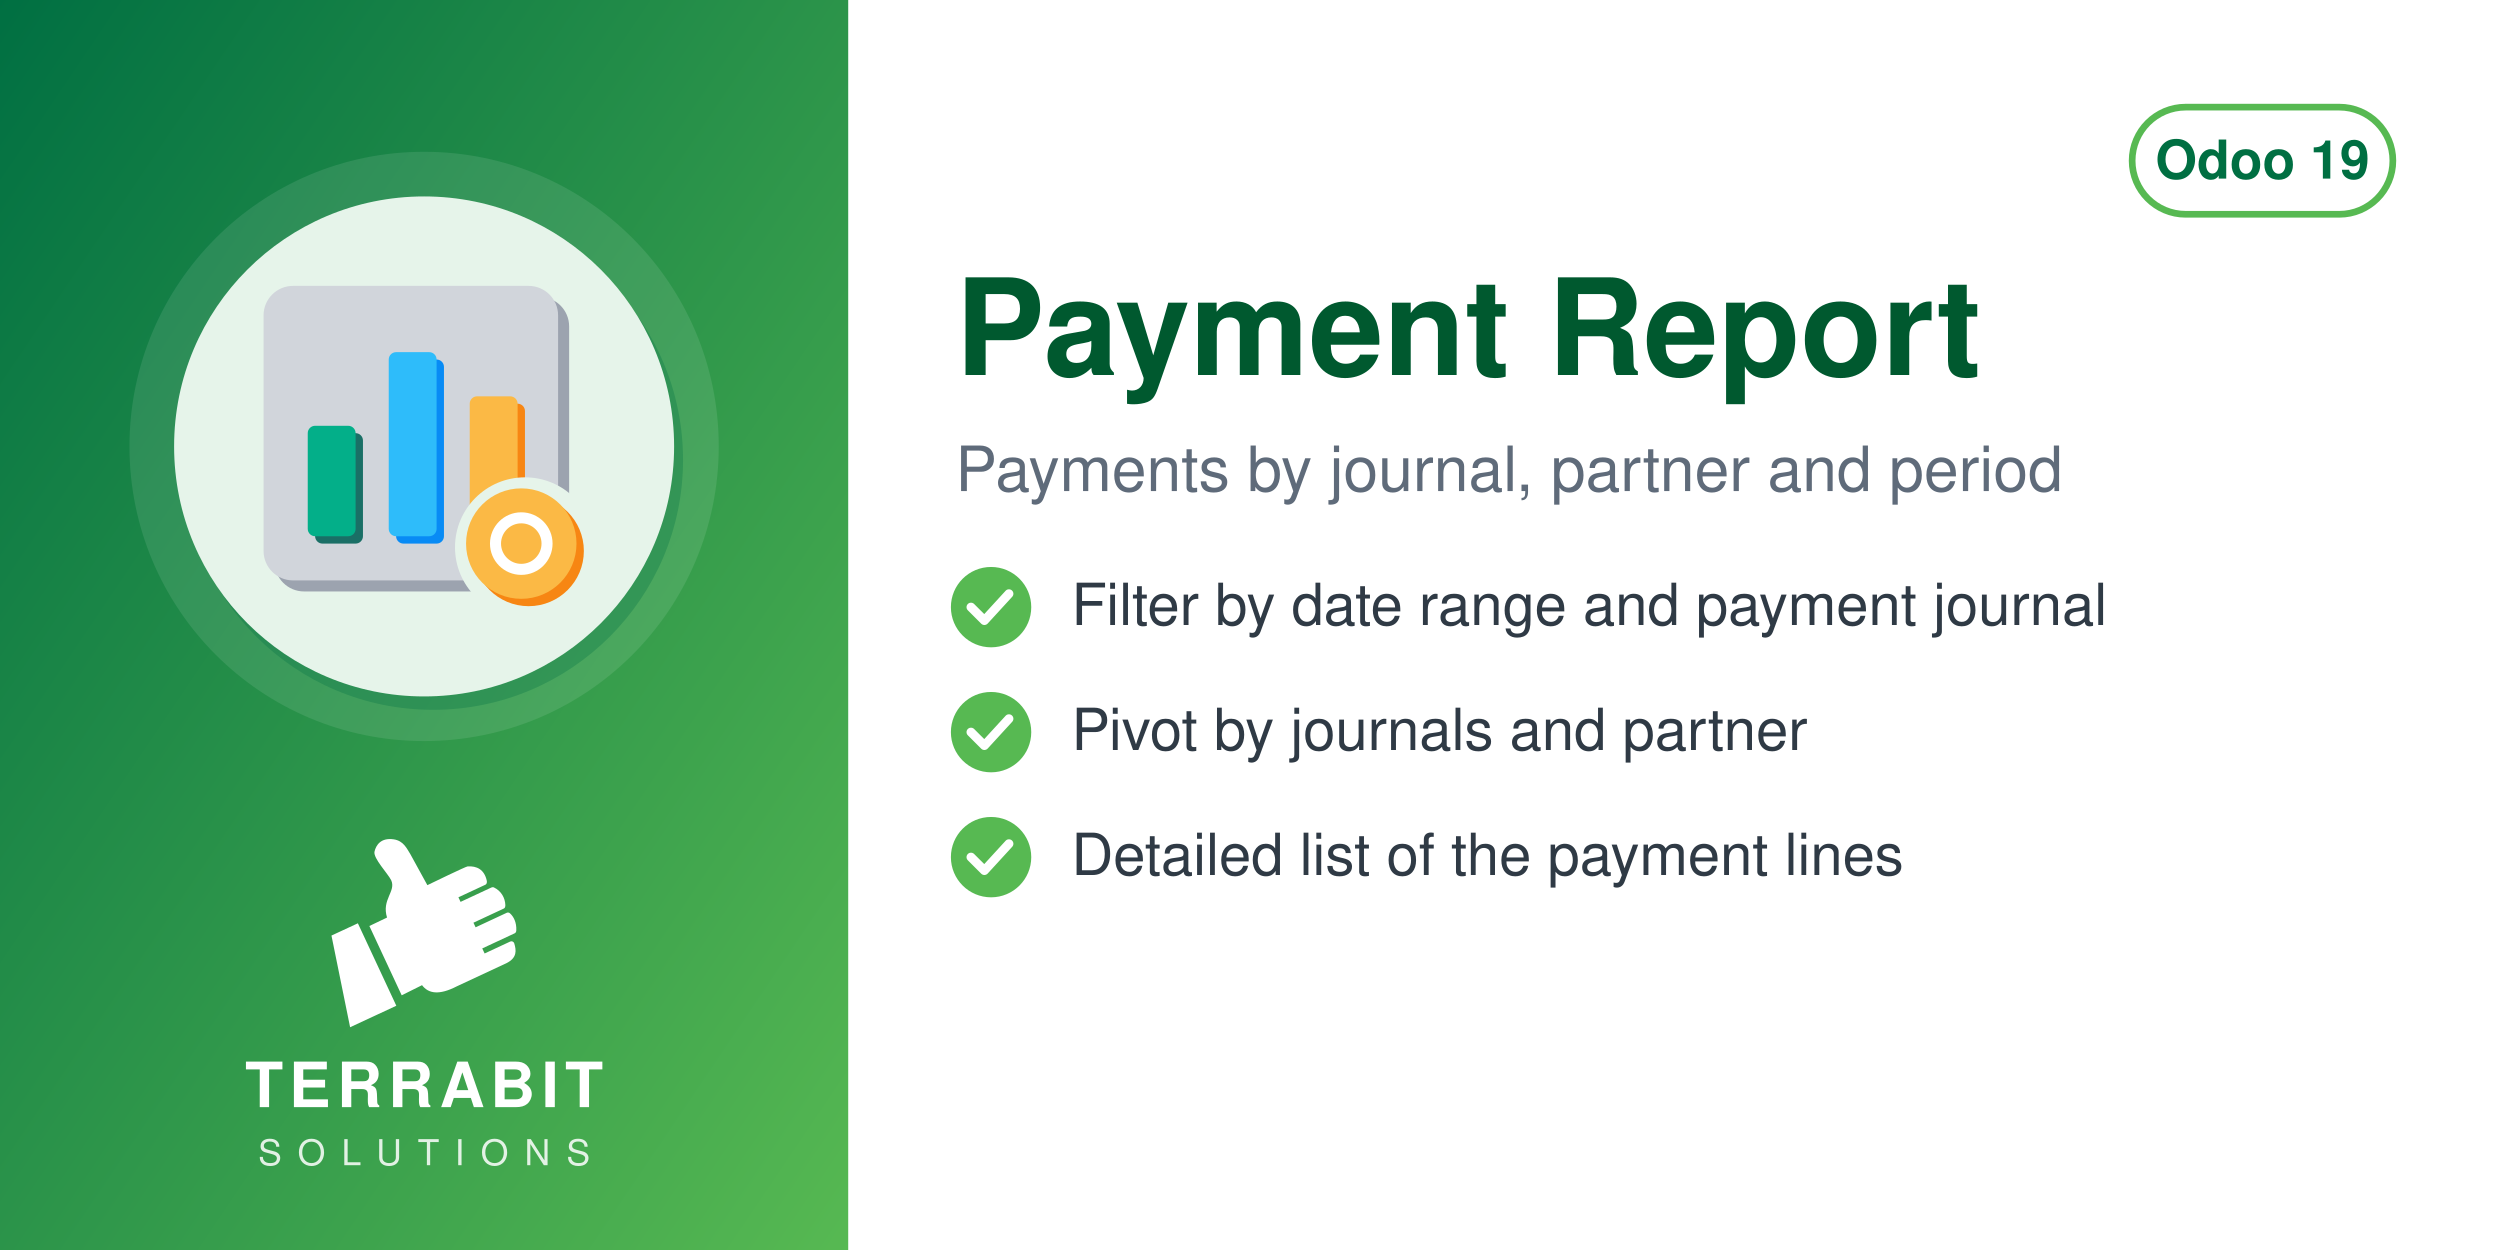
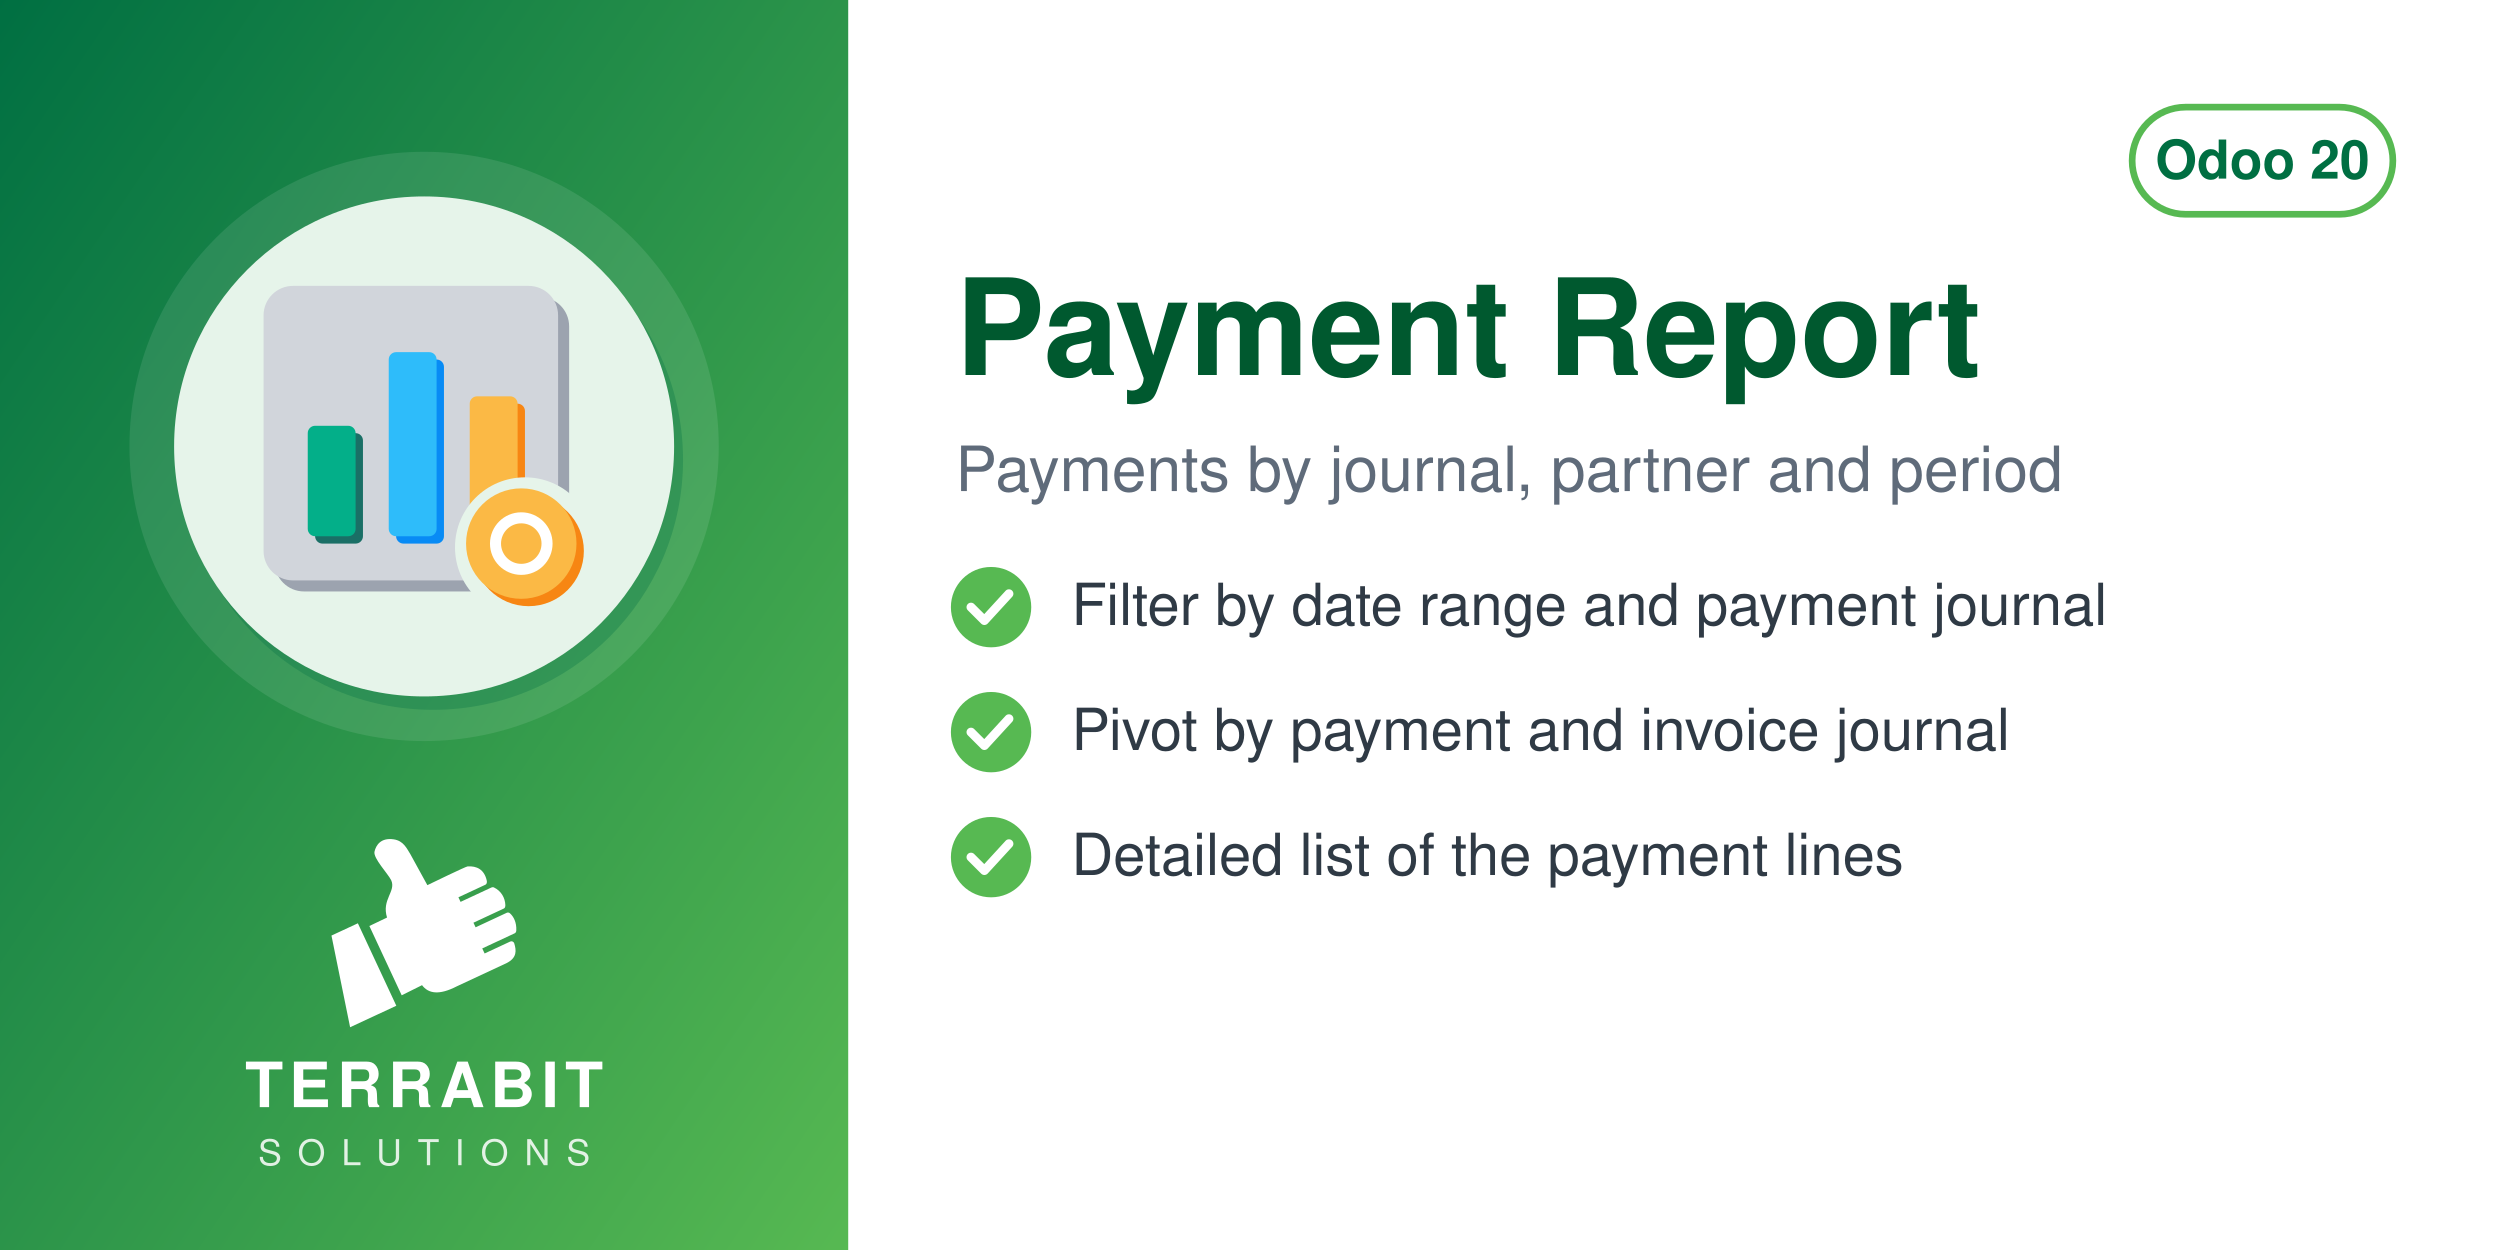
<svg xmlns="http://www.w3.org/2000/svg" width="560" height="280" viewBox="0 0 560 280">
  <defs>
    <linearGradient id="g" x1="0" y1="0" x2="1" y2="1">
      <stop offset="0" stop-color="#006F42" />
      <stop offset="1" stop-color="#57B952" />
    </linearGradient>
  </defs>
  <rect width="560" height="280" fill="#FFFFFF" />
  <rect width="190" height="280" fill="url(#g)" />
  <circle cx="95.0" cy="100" r="66" fill="white" opacity="0.10" />
  <circle cx="97.0" cy="103" r="56" fill="#006F42" opacity="0.30" />
  <circle cx="95.0" cy="100" r="56" fill="#E6F4EA" />
  <svg x="54.0" y="59.0" width="82" height="82" viewBox="0 0 100 100" preserveAspectRatio="xMidYMid meet">
    <g transform="translate(0.11,0.11) scale(1.0057)">
      <defs>
        <mask id="mi-cut" maskUnits="userSpaceOnUse" x="-20" y="-20" width="140" height="140">
          <rect x="-20" y="-20" width="140" height="140" fill="#fff" />
          <circle cx="77" cy="77" r="19" fill="#000" />
        </mask>
      </defs>
      <g mask="url(#mi-cut)">
        <g transform="translate(3,3)" fill="#9CA3AF">
          <rect x="6" y="6" width="80" height="80" rx="8" />
        </g>
        <g fill="#D1D5DB">
          <rect x="6" y="6" width="80" height="80" rx="8" />
        </g>
        <g transform="translate(2,2)" fill="#1A6F66">
          <rect x="18" y="44" width="13" height="30" rx="2" />
        </g>
        <g fill="#03AF89">
          <rect x="18" y="44" width="13" height="30" rx="2" />
        </g>
        <g transform="translate(2,2)" fill="#088BF5">
          <rect x="40" y="24" width="13" height="50" rx="2" />
        </g>
        <g fill="#2EBCFA">
          <rect x="40" y="24" width="13" height="50" rx="2" />
        </g>
        <g transform="translate(2,2)" fill="#F78613">
          <rect x="62" y="36" width="13" height="38" rx="2" />
        </g>
        <g fill="#FBB945">
          <rect x="62" y="36" width="13" height="38" rx="2" />
        </g>
      </g>
      <circle cx="78" cy="78" r="15" fill="#F78613" />
      <circle cx="76" cy="76" r="15" fill="#FBB945" />
      <circle cx="76" cy="76" r="7" fill="none" stroke="#FFFFFF" stroke-width="3" stroke-linecap="round" stroke-linejoin="round" />
    </g>
  </svg>
  <svg x="72.0" y="186" width="46" height="46" viewBox="4045 2535 3400 3400" preserveAspectRatio="xMidYMid meet">
    <path fill="#FFFFFF" d="M4648.32 4073.59l636.59 1365.17 -765.09 355.96 -308.63 -1517.87 437.13 -203.26zm725.61 1192.32l336.75 -167.88c105.65,140.85 282.69,170.72 576.82,18.8l819.92 -382.33c181.4,-90.13 164.26,-214.57 130.07,-328.43 -4.28,-14.25 -13.68,-24.81 -27.34,-30.7 -13.67,-5.89 -27.61,-5.11 -41.09,1.18l-422.32 196.93 -39.04 -83.72 538.07 -250.91c16.64,-7.76 24.7,-27.69 25.58,-46.04 6.48,-134.33 -44.36,-230.89 -105.84,-285.23 -15.2,-13.44 -35.71,-15.59 -54.12,-7l-513.92 239.64 -35.6 -76.34 506.31 -236.1c17.69,-8.25 22.52,-36.93 21.83,-56.45 -4.1,-117.31 -67.62,-232.74 -187.72,-290.66 -13.94,-6.72 -28.64,-6.36 -42.69,0.19l-511.21 238.38 -35.37 -75.86 448.98 -209.36c20.44,-9.53 25.81,-42.28 21.02,-64.32 -41.02,-189.07 -167.92,-247.8 -318.14,-237.87 -29.39,1.94 -589.86,273.16 -665.95,310.54l-281.84 -513.57c-59.06,-93.13 -112.7,-221.7 -276.47,-245.13 -211.24,-30.22 -291.56,94.38 -316.89,203.13 -25.32,108.75 223.84,365.99 276.05,473.69 85.52,184.27 -161.86,318.11 -68.41,617.99l-292.54 139.94 535.09 1147.51z" />
  </svg>
  <text x="95.0" y="248" text-anchor="middle" font-family="Helvetica,Arial,sans-serif" font-size="14" font-weight="800" letter-spacing="1.4" fill="white">TERRABIT</text>
  <text x="95.0" y="261" text-anchor="middle" font-family="Helvetica,Arial,sans-serif" font-size="8" font-weight="500" letter-spacing="3.6" fill="white" opacity="0.85">SOLUTIONS</text>
  <g>
    <rect x="477.6" y="24" width="58.4" height="24" rx="12" fill="none" stroke="#57B952" stroke-width="1.5" />
-     <text x="506.8" y="40" text-anchor="middle" font-family="Helvetica,Arial,sans-serif" font-size="12" font-weight="700" fill="#006F42">Odoo 19</text>
+     <text x="506.8" y="40" text-anchor="middle" font-family="Helvetica,Arial,sans-serif" font-size="12" font-weight="700" fill="#006F42">Odoo 20</text>
  </g>
  <text x="214" y="84" font-family="Helvetica,Arial,sans-serif" font-size="30" font-weight="700" fill="#00592F">Payment Report</text>
  <text x="214" y="110" font-family="Helvetica,Arial,sans-serif" font-size="14" fill="#5F6B7A">Payments by journal, partner and period</text>
  <circle cx="222" cy="136" r="9" fill="#57B952" />
  <path d="M217.5 136 l3 3 l5.5 -6" fill="none" stroke="white" stroke-width="2" stroke-linecap="round" stroke-linejoin="round" />
  <text x="240" y="140" font-family="Helvetica,Arial,sans-serif" font-size="13" fill="#2F3A45">Filter by date range and payment journal</text>
  <circle cx="222" cy="164" r="9" fill="#57B952" />
  <path d="M217.5 164 l3 3 l5.5 -6" fill="none" stroke="white" stroke-width="2" stroke-linecap="round" stroke-linejoin="round" />
-   <text x="240" y="168" font-family="Helvetica,Arial,sans-serif" font-size="13" fill="#2F3A45">Pivot by journals and partner</text>
+   <text x="240" y="168" font-family="Helvetica,Arial,sans-serif" font-size="13" fill="#2F3A45">Pivot by payment and invoice journal</text>
  <circle cx="222" cy="192" r="9" fill="#57B952" />
  <path d="M217.5 192 l3 3 l5.5 -6" fill="none" stroke="white" stroke-width="2" stroke-linecap="round" stroke-linejoin="round" />
  <text x="240" y="196" font-family="Helvetica,Arial,sans-serif" font-size="13" fill="#2F3A45">Detailed list of the payment lines</text>
</svg>
